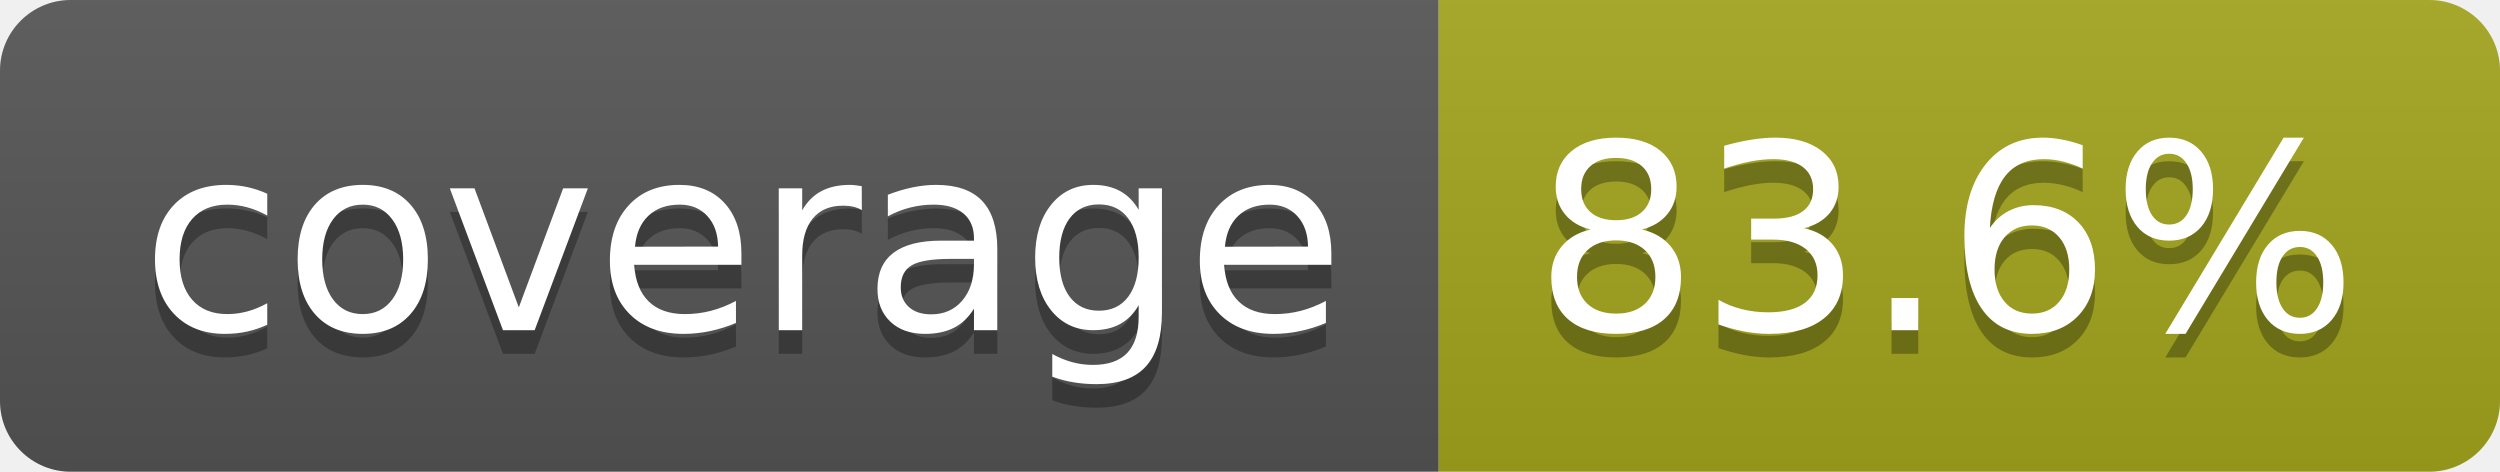
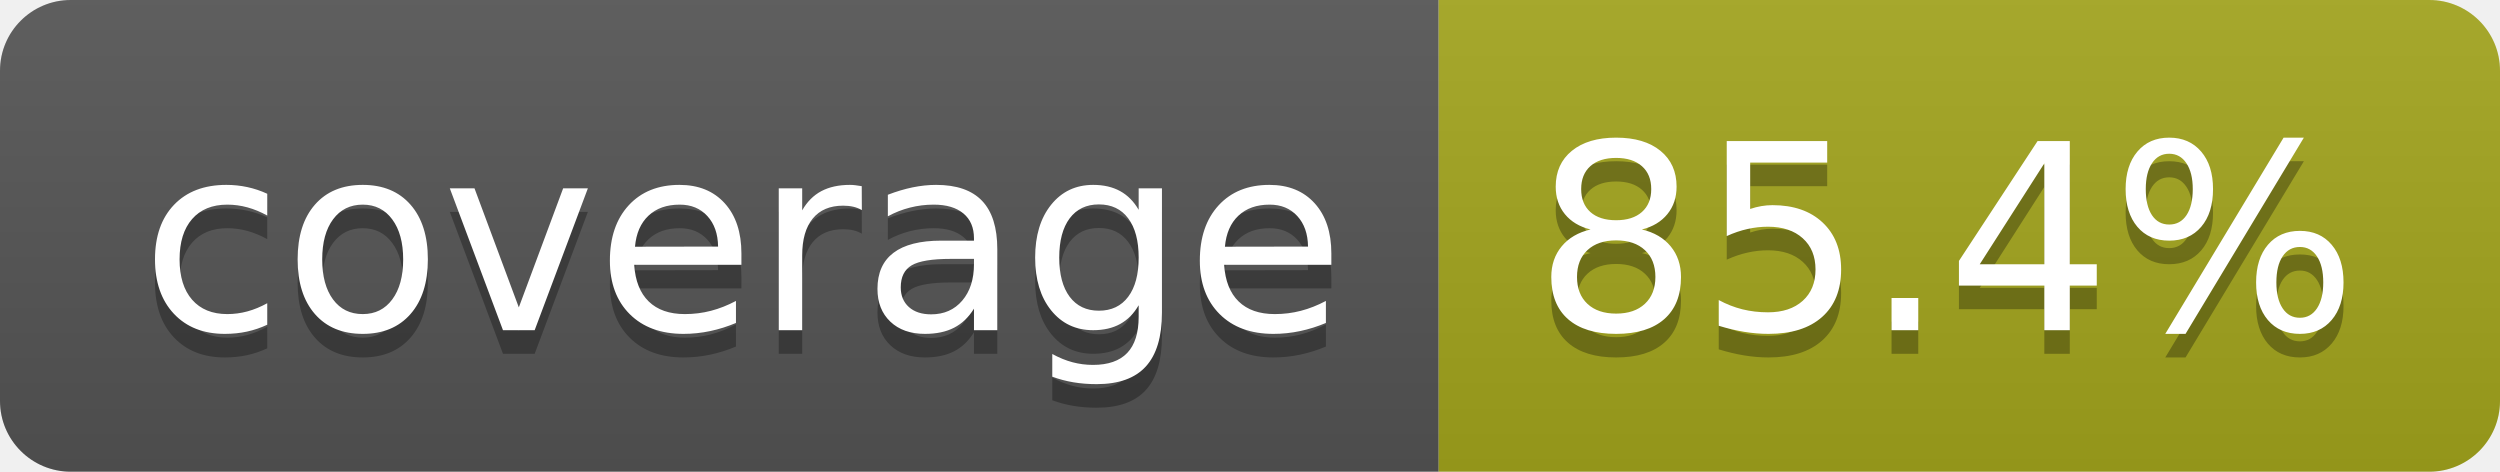
- <svg xmlns="http://www.w3.org/2000/svg" width="106" height="20" role="img" aria-label="coverage: 83.6%">
+ <svg xmlns="http://www.w3.org/2000/svg" width="106" height="20" role="img" aria-label="coverage: 85.4%">
  <linearGradient id="s" x2="0" y2="100%">
    <stop offset="0" stop-color="#bbb" stop-opacity=".1" />
    <stop offset="1" stop-opacity=".1" />
  </linearGradient>
  <clipPath id="r">
    <rect width="106" height="20" rx="3" fill="#fff" />
  </clipPath>
  <g clip-path="url(#r)">
    <rect width="61" height="20" fill="#555" />
    <rect x="61" width="45" height="20" fill="#a4a61d" />
    <rect width="106" height="20" fill="url(#s)" />
  </g>
  <g fill="#fff" text-anchor="middle" font-family="Verdana,Geneva,DejaVu Sans,sans-serif" text-rendering="geometricPrecision" font-size="110">
    <text aria-hidden="true" x="315" y="150" fill="#010101" fill-opacity=".3" transform="scale(.1)" textLength="510">coverage</text>
    <text x="315" y="140" transform="scale(.1)" fill="#fff" textLength="510">coverage</text>
-     <text aria-hidden="true" x="825" y="150" fill="#010101" fill-opacity=".3" transform="scale(.1)" textLength="350">83.6%</text>
-     <text x="825" y="140" transform="scale(.1)" fill="#fff" textLength="350">83.6%</text>
+     <text aria-hidden="true" x="825" y="150" fill="#010101" fill-opacity=".3" transform="scale(.1)" textLength="350">85.4%</text>
+     <text x="825" y="140" transform="scale(.1)" fill="#fff" textLength="350">85.4%</text>
  </g>
</svg>
